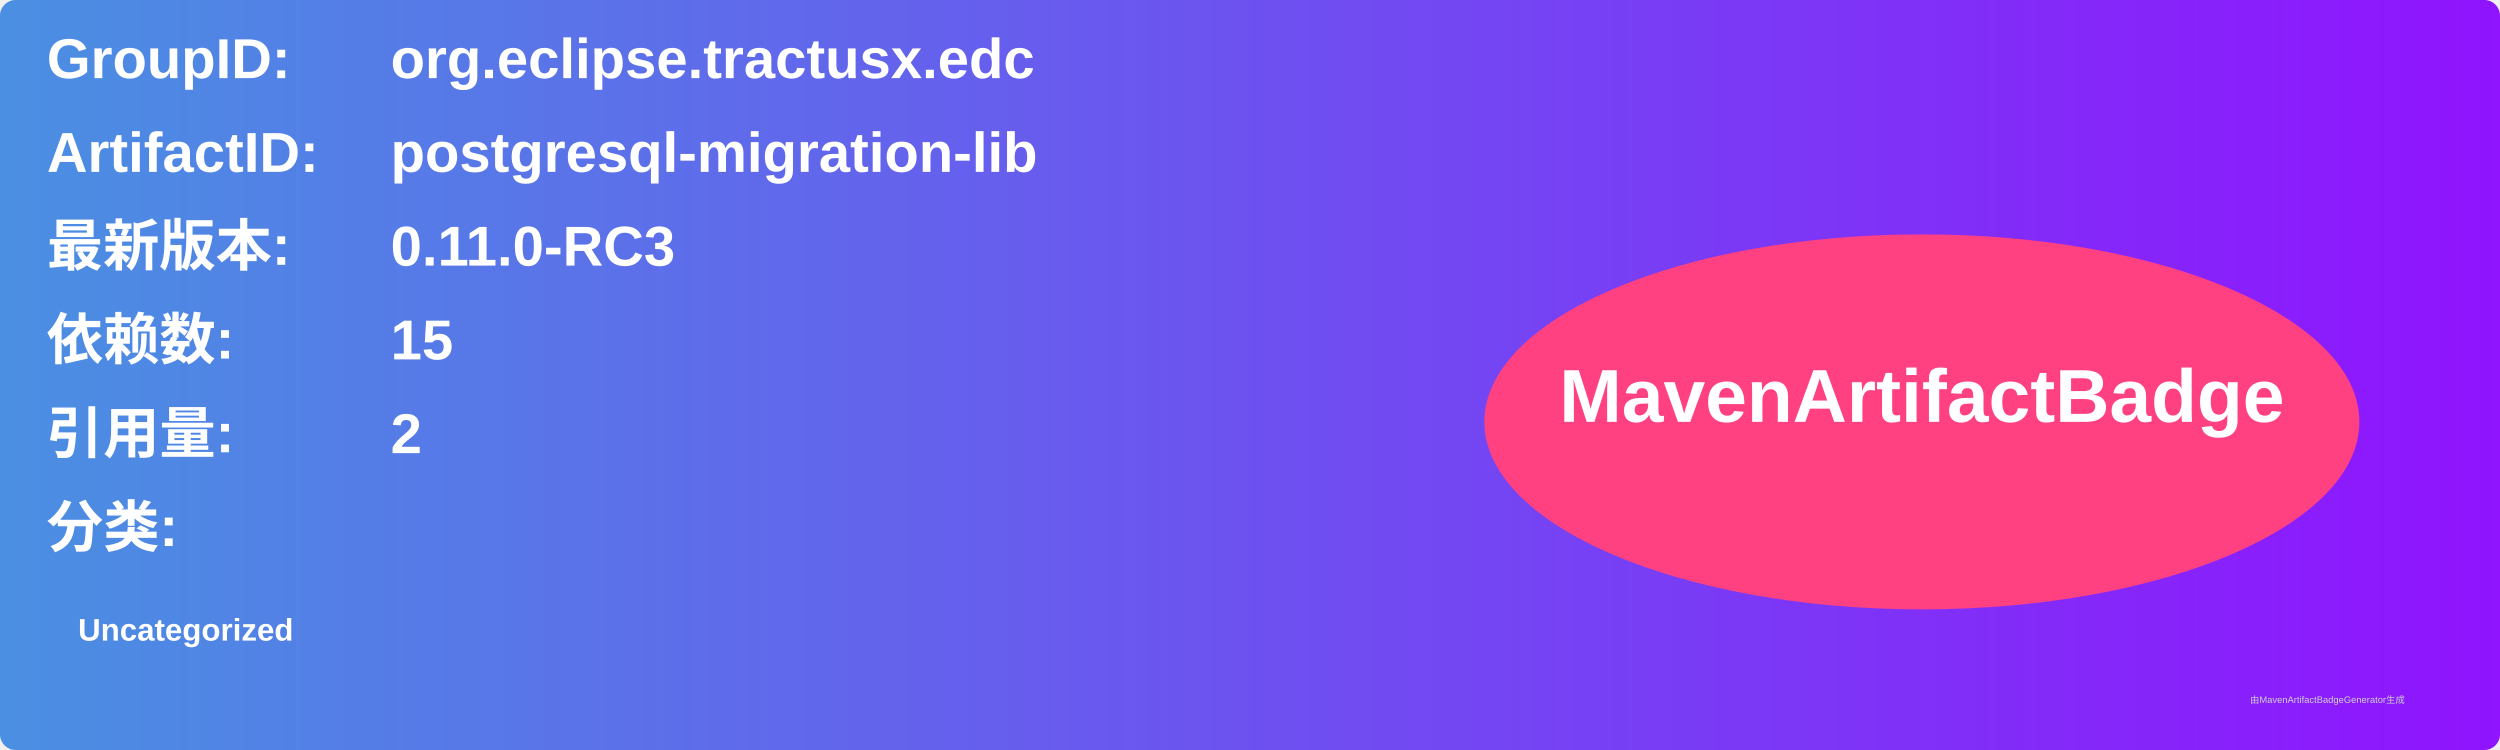
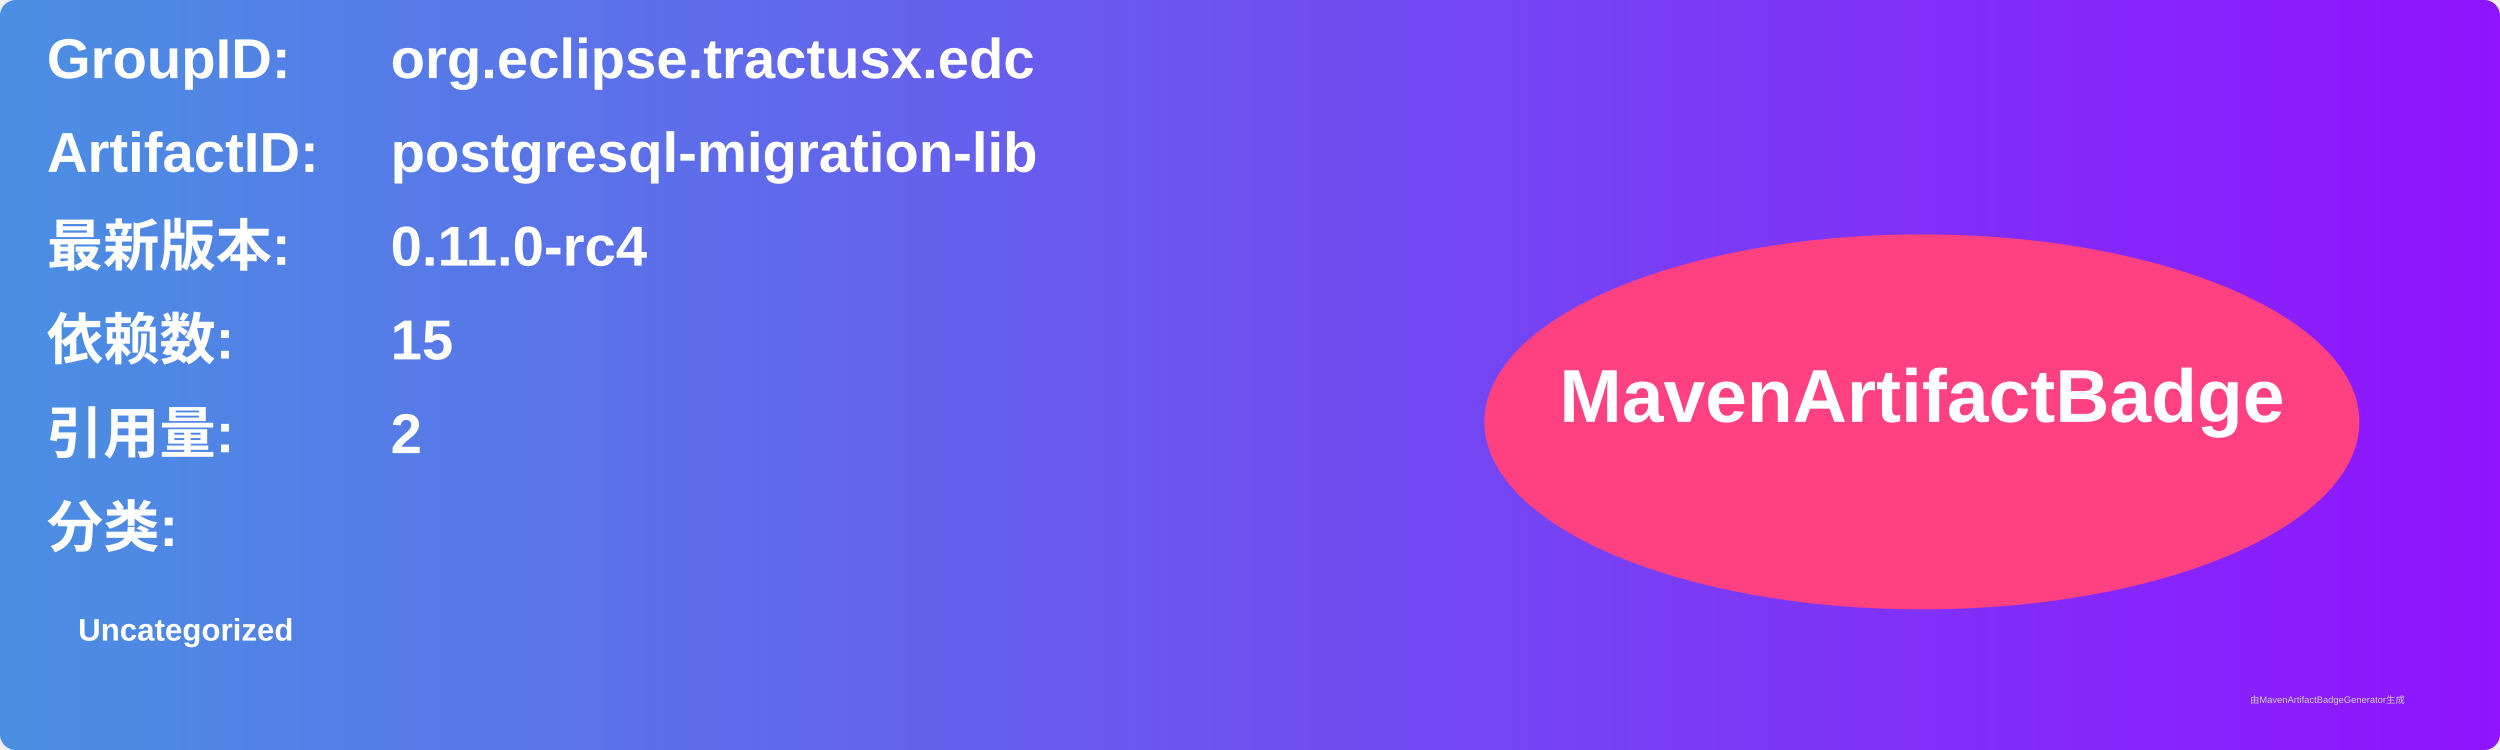
<svg xmlns="http://www.w3.org/2000/svg" width="800" height="240" viewBox="0 0 800 240">
  <linearGradient id="grad" x1="0%" y1="0%" x2="100%" y2="0%">
    <stop offset="0%" stop-color="#4a90e2" />
    <stop offset="100%" stop-color="#9013fe" />
  </linearGradient>
  <rect width="100%" height="100%" rx="5" ry="5" fill="url(#grad)" />
  <g transform="translate(15, 15)">
    <text x="0" y="10" font-family="Arial" font-size="18" fill="white" font-weight="bold" width="260">GroupID:</text>
    <text x="110" y="10" font-family="Arial" font-size="18" fill="white" font-weight="bold" width="460">org.eclipse.tractusx.edc</text>
    <text x="0" y="40" font-family="Arial" font-size="18" fill="white" font-weight="bold" width="260">ArtifactID:</text>
    <text x="110" y="40" font-family="Arial" font-size="18" fill="white" font-weight="bold" width="460">postgresql-migration-lib</text>
    <text x="0" y="70" font-family="Arial" font-size="18" fill="white" font-weight="bold">最新版本:</text>
    <text x="110" y="70" font-family="Arial" font-size="18" fill="white" font-weight="bold">
-       <tspan font-weight="bold">0.11.0-RC3</tspan>
+       <tspan font-weight="bold">0.11.0-rc4</tspan>
    </text>
    <text x="0" y="100" font-family="Arial" font-size="18" fill="white" font-weight="bold">依赖数: </text>
    <text x="110" y="100" font-family="Arial" font-size="18" fill="white">
      <tspan font-weight="bold">15</tspan>
    </text>
    <text x="0" y="130" font-family="Arial" font-size="18" fill="white" font-weight="bold">引用量: </text>
    <text x="110" y="130" font-family="Arial" font-size="18" fill="white">
      <tspan font-weight="bold">2</tspan>
    </text>
    <text x="0" y="160" font-family="Arial" font-size="18" fill="white" font-weight="bold">分类:</text>
    <text x="10" y="190" font-family="Arial" font-size="10" fill="white">
      <tspan font-weight="bold">Uncategorized</tspan>
    </text>
    <ellipse cx="600" cy="120" rx="140" ry="60" fill="#ff4081" />
    <text x="600" y="120" text-anchor="middle" font-family="Arial" font-size="24" fill="white" font-weight="bold">MavenArtifactBadge</text>
  </g>
  <text x="720" y="225" font-family="Arial" font-size="3" fill="#d0d0d0">由MavenArtifactBadgeGenerator生成</text>
</svg>
